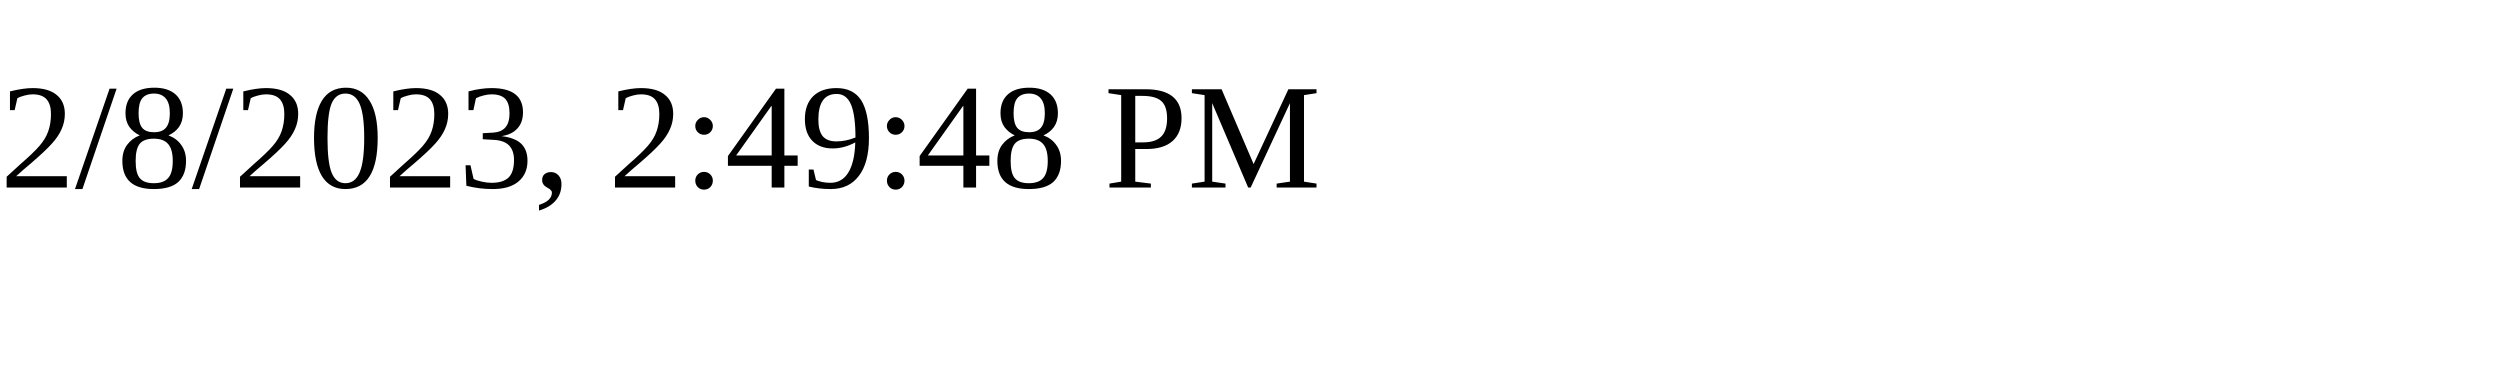
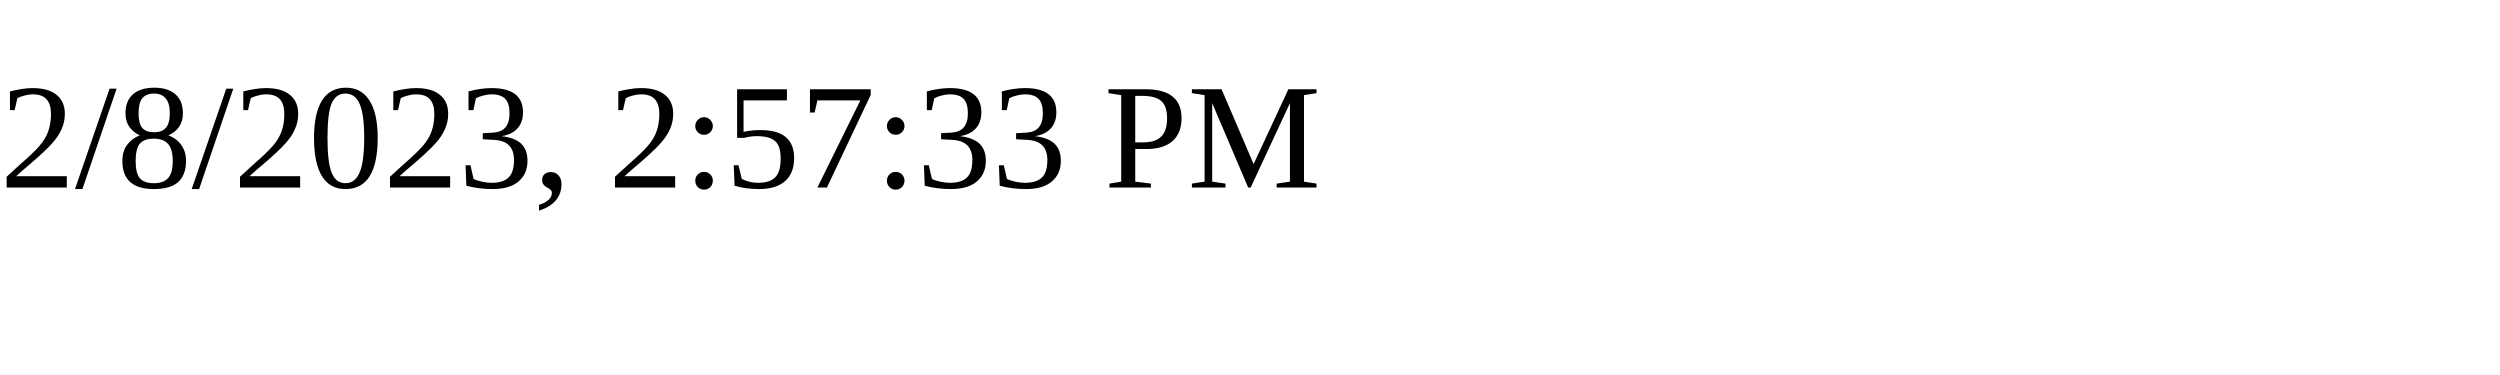
<svg xmlns="http://www.w3.org/2000/svg" height="30" width="200">
-   <text x="0" y="15">2/8/2023, 2:49:48 PM</text>
+   <text x="0" y="15">2/8/2023, 2:57:33 PM</text>
</svg>
